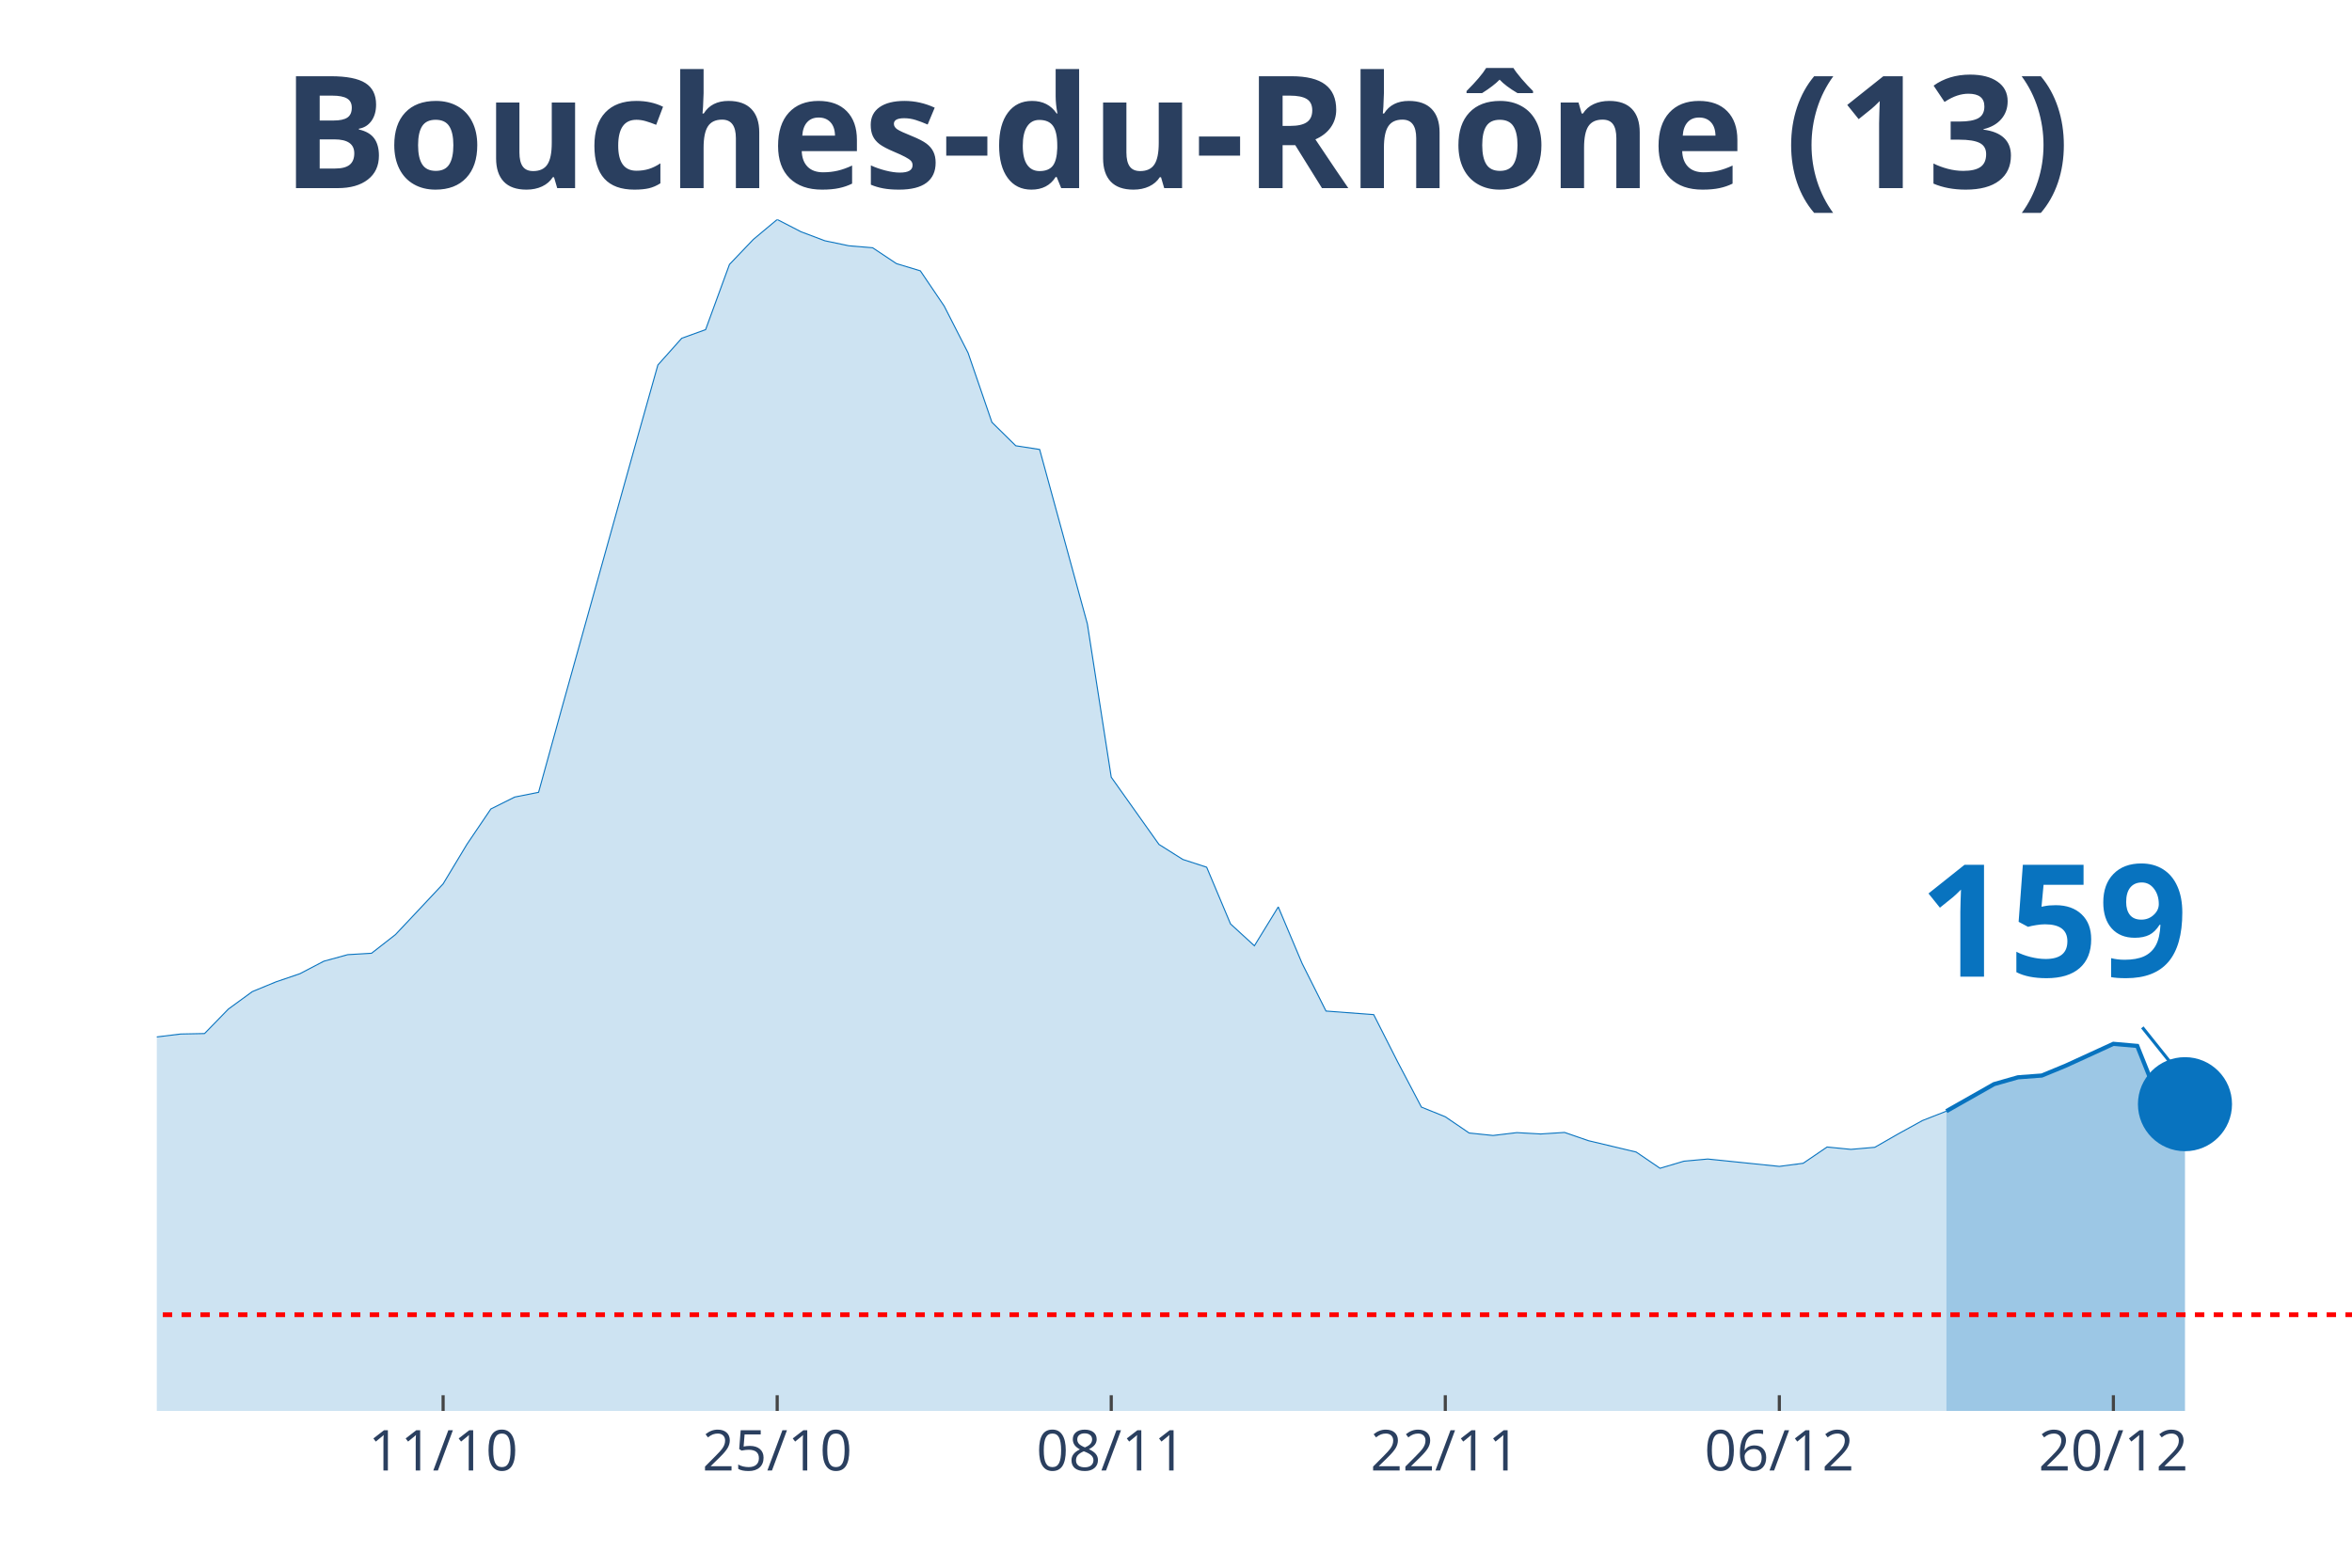
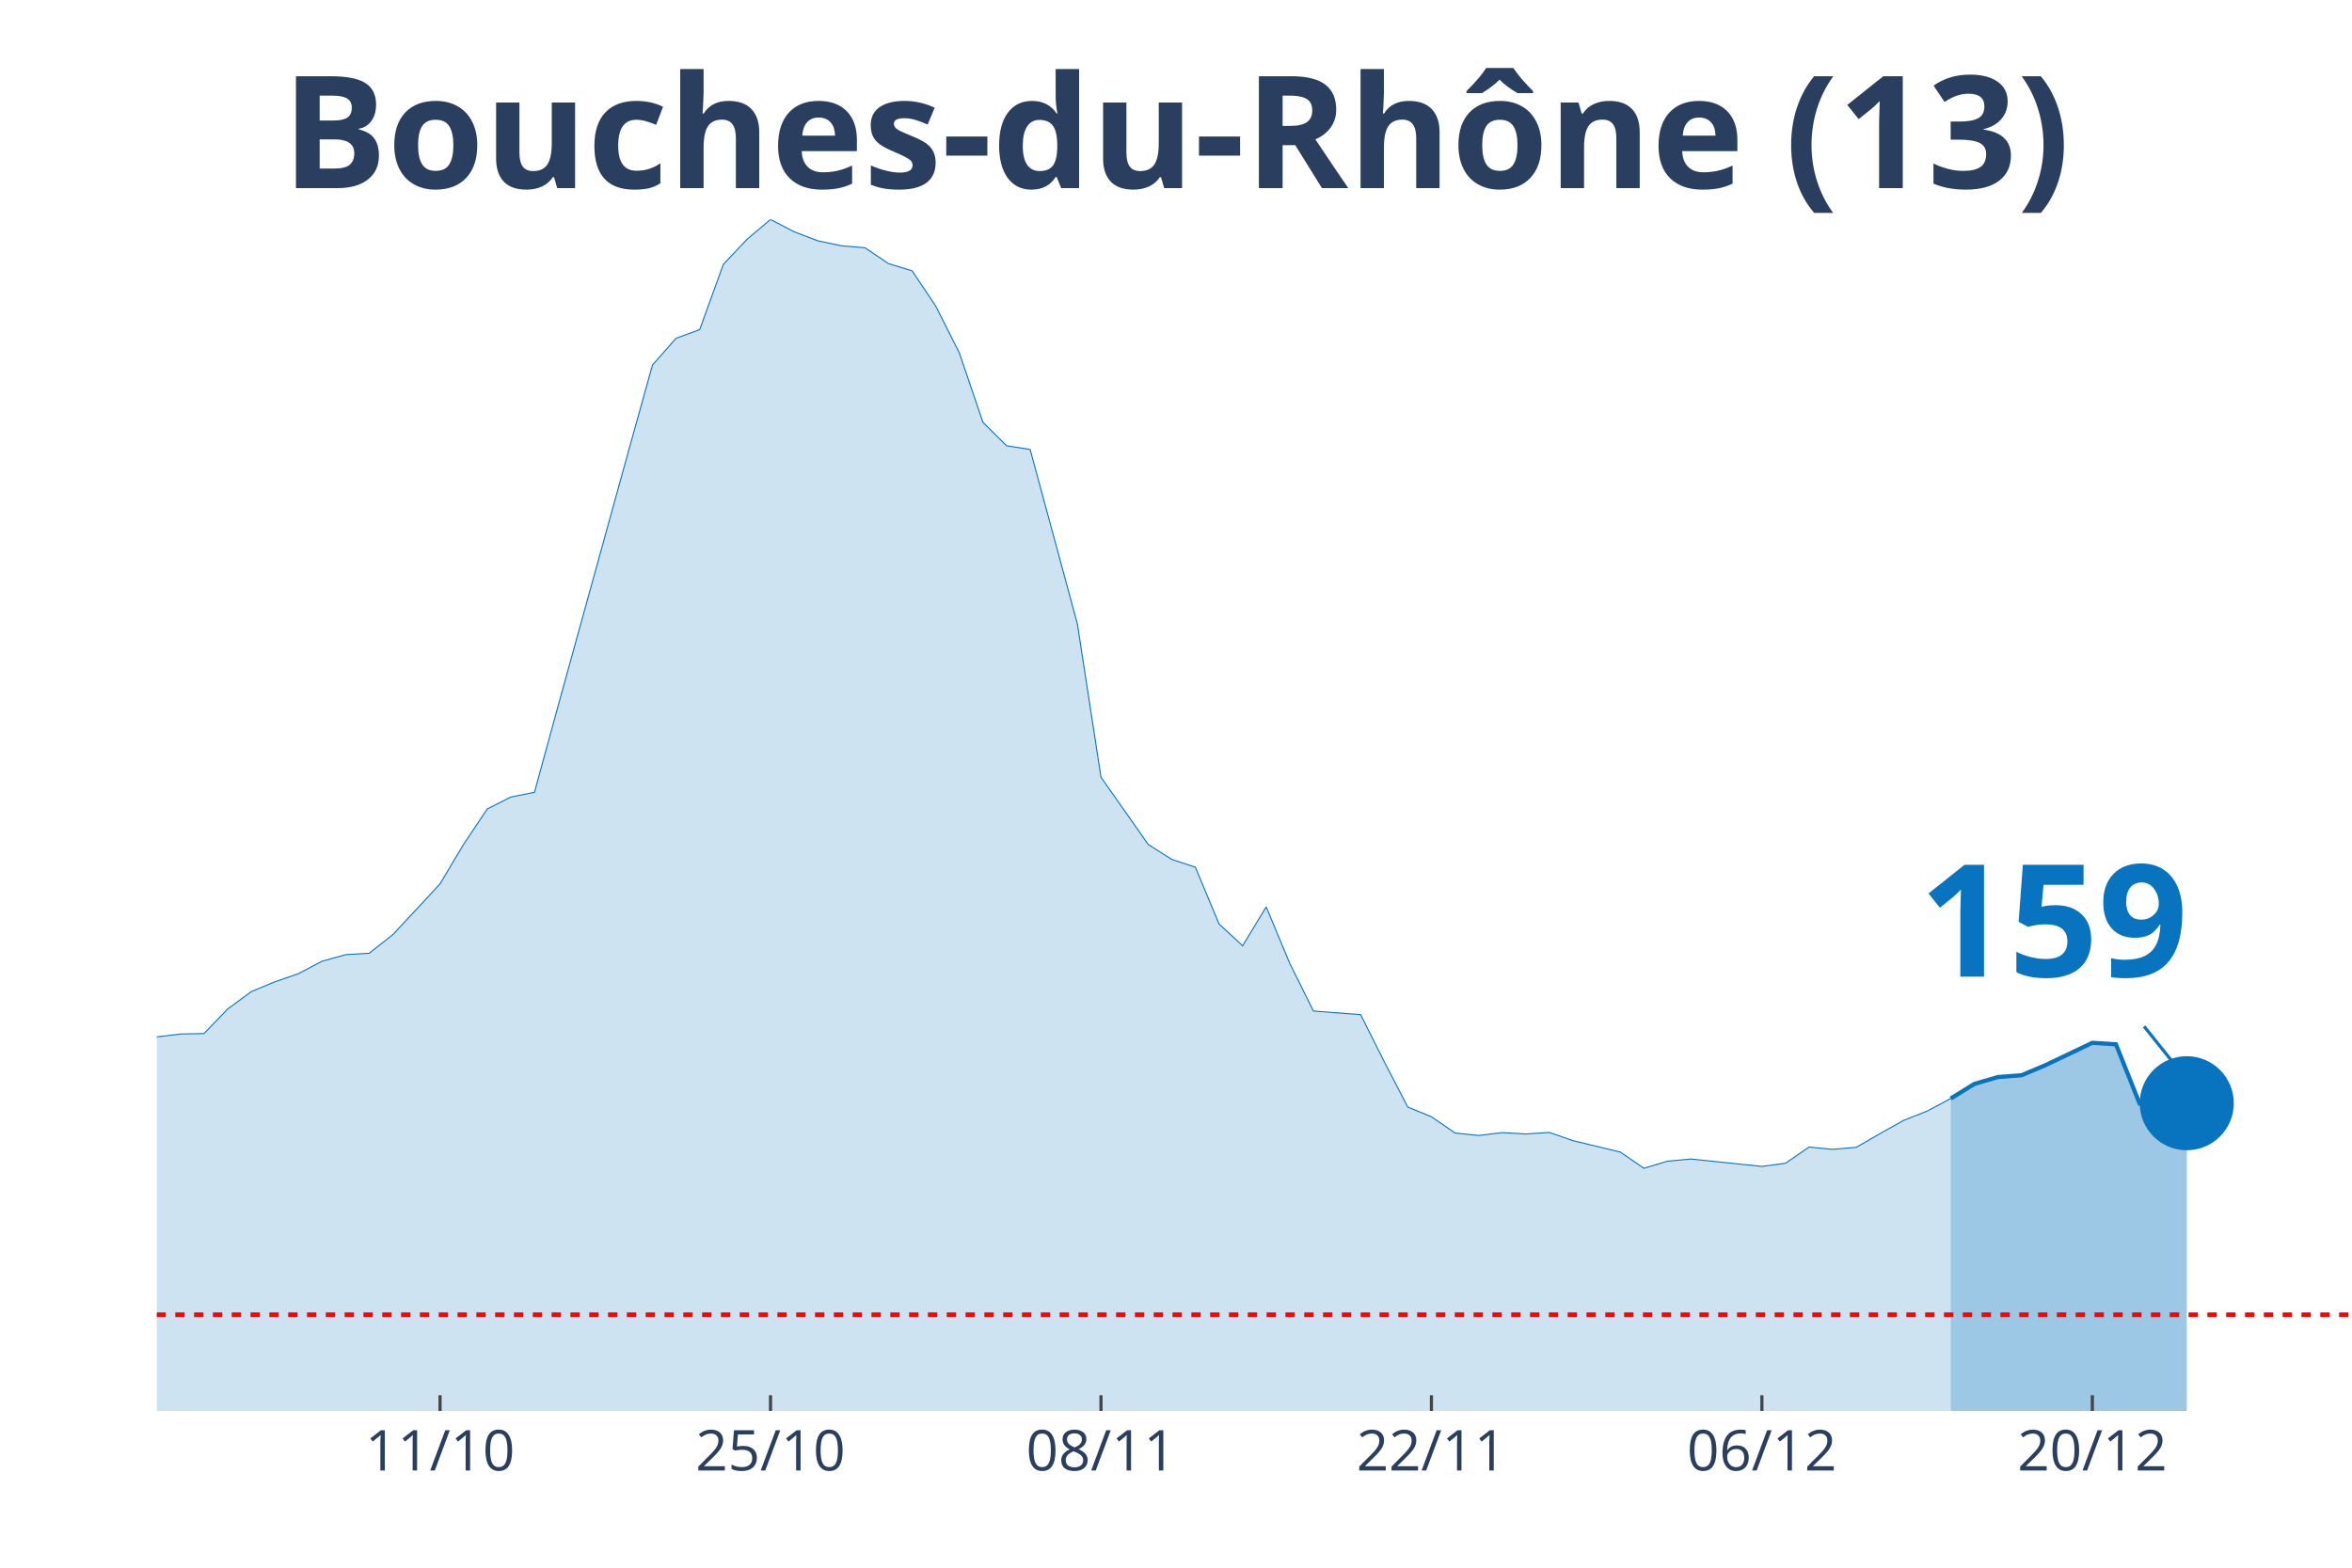
<svg xmlns="http://www.w3.org/2000/svg" class="main-svg" width="1125" height="750" style="" viewBox="0 0 750 500">
  <rect x="0" y="0" width="750" height="500" style="fill: rgb(0, 0, 0); fill-opacity: 0;" />
-   <defs id="defs-059e9d">
+   <defs id="defs-2835fa">
    <g class="clips">
-       <clipPath id="clip059e9dxyplot" class="plotclip">
+       <clipPath id="clip2835faxyplot" class="plotclip">
        <rect width="700" height="380" />
      </clipPath>
-       <clipPath class="axesclip" id="clip059e9dx">
+       <clipPath class="axesclip" id="clip2835fax">
        <rect x="50" y="0" width="700" height="500" />
      </clipPath>
-       <clipPath class="axesclip" id="clip059e9dy">
+       <clipPath class="axesclip" id="clip2835fay">
        <rect x="0" y="70" width="750" height="380" />
      </clipPath>
-       <clipPath class="axesclip" id="clip059e9dxy">
+       <clipPath class="axesclip" id="clip2835faxy">
        <rect x="50" y="70" width="700" height="380" />
      </clipPath>
    </g>
    <g class="gradients" />
  </defs>
  <g class="bglayer">
    <rect class="bg" x="50" y="70" width="700" height="380" style="fill: rgb(0, 0, 0); fill-opacity: 0; stroke-width: 0;" />
  </g>
  <g class="layer-below">
    <g class="imagelayer" />
    <g class="shapelayer" />
  </g>
  <g class="cartesianlayer">
    <g class="subplot xy">
      <g class="layer-subplot">
        <g class="shapelayer" />
        <g class="imagelayer" />
      </g>
      <g class="gridlayer">
        <g class="x">
-           <path class="xgrid crisp" transform="translate(141.3,0)" d="M0,70v380" style="stroke: rgb(255, 255, 255); stroke-opacity: 1; stroke-width: 1px;" />
-           <path class="xgrid crisp" transform="translate(247.83,0)" d="M0,70v380" style="stroke: rgb(255, 255, 255); stroke-opacity: 1; stroke-width: 1px;" />
-           <path class="xgrid crisp" transform="translate(354.35,0)" d="M0,70v380" style="stroke: rgb(255, 255, 255); stroke-opacity: 1; stroke-width: 1px;" />
-           <path class="xgrid crisp" transform="translate(460.87,0)" d="M0,70v380" style="stroke: rgb(255, 255, 255); stroke-opacity: 1; stroke-width: 1px;" />
-           <path class="xgrid crisp" transform="translate(567.39,0)" d="M0,70v380" style="stroke: rgb(255, 255, 255); stroke-opacity: 1; stroke-width: 1px;" />
-           <path class="xgrid crisp" transform="translate(673.91,0)" d="M0,70v380" style="stroke: rgb(255, 255, 255); stroke-opacity: 1; stroke-width: 1px;" />
+           <path class="xgrid crisp" transform="translate(140.32,0)" d="M0,70v380" style="stroke: rgb(255, 255, 255); stroke-opacity: 1; stroke-width: 1px;" />
+           <path class="xgrid crisp" transform="translate(245.7,0)" d="M0,70v380" style="stroke: rgb(255, 255, 255); stroke-opacity: 1; stroke-width: 1px;" />
+           <path class="xgrid crisp" transform="translate(351.08,0)" d="M0,70v380" style="stroke: rgb(255, 255, 255); stroke-opacity: 1; stroke-width: 1px;" />
+           <path class="xgrid crisp" transform="translate(456.45,0)" d="M0,70v380" style="stroke: rgb(255, 255, 255); stroke-opacity: 1; stroke-width: 1px;" />
+           <path class="xgrid crisp" transform="translate(561.83,0)" d="M0,70v380" style="stroke: rgb(255, 255, 255); stroke-opacity: 1; stroke-width: 1px;" />
+           <path class="xgrid crisp" transform="translate(667.2,0)" d="M0,70v380" style="stroke: rgb(255, 255, 255); stroke-opacity: 1; stroke-width: 1px;" />
        </g>
        <g class="y" />
      </g>
      <g class="zerolinelayer" />
      <path class="xlines-below" />
      <path class="ylines-below" />
      <g class="overlines-below" />
      <g class="xaxislayer-below" />
      <g class="yaxislayer-below" />
      <g class="overaxes-below" />
-       <g class="plot" transform="translate(50, 70)" clip-path="url('#clip059e9dxyplot')">
+       <g class="plot" transform="translate(50, 70)" clip-path="url('#clip2835faxyplot')">
        <g class="scatterlayer mlayer">
-           <g class="trace scatter tracebe05ba" style="stroke-miterlimit: 2;">
+           <g class="trace scatter trace1a1859" style="stroke-miterlimit: 2;">
            <g class="fills">
              <g>
-                 <path class="js-fill" d="M570.65,380L-1034.78,380L-1034.78,371.86L-875,373.33L-867.39,373.61L-776.09,377.74L-768.48,377.95L-616.3,373.88L-608.7,374.33L-517.39,373.27L-509.78,372.1L-456.52,361.27L-448.91,358.13L-388.04,340.49L-380.43,335.03L-372.83,326.59L-365.22,327.25L-357.61,326.08L-350,316.37L-319.57,292.69L-311.96,288.08L-304.35,287.23L-296.74,281.65L-289.13,274.23L-281.52,272.54L-258.7,261.57L-251.09,261.51L-220.65,249.32L-213.04,244.5L-197.83,246.25L-190.22,244.32L-167.39,238.07L-159.78,239.4L-144.57,233.79L-136.96,234.06L-121.74,233.64L-114.13,234.48L-98.91,238.62L-91.3,240.67L-83.7,239.82L-76.09,245.58L-60.87,250.86L-53.26,253.48L-45.65,256.86L-38.04,257.59L-30.43,265.07L-22.83,265.76L-15.22,266.45L-7.61,266L0,260.72L7.61,259.79L15.22,259.64L22.83,251.83L30.43,246.28L38.04,243.14L45.65,240.55L53.26,236.57L60.87,234.48L68.48,234.03L76.09,228.09L83.7,220.01L91.3,211.9L98.91,199.26L106.52,188.01L114.13,184.21L121.74,182.7L129.35,155.17L152.17,73.44L159.78,46.41L167.39,37.88L175,35.13L182.61,14.33L190.22,6.36L197.83,0L205.43,3.92L213.04,6.79L220.65,8.38L228.26,9.02L235.87,14.08L243.48,16.38L251.09,27.63L258.7,42.55L266.3,64.69L273.91,72.17L281.52,73.35L296.74,128.99L304.35,177.88L319.57,199.32L327.17,204.11L334.78,206.59L342.39,224.68L350,231.65L357.61,219.25L365.22,237.29L372.83,252.46L388.04,253.6L395.65,268.62L403.26,283.1L410.87,286.18L418.48,291.36L426.09,292.15L433.7,291.24L441.3,291.67L448.91,291.18L456.52,293.81L471.74,297.43L479.35,302.61L486.96,300.35L494.57,299.66L517.39,302.01L525,301.01L532.61,295.83L540.22,296.58L547.83,295.92L555.43,291.57L563.04,287.38L570.65,284.4" style="fill: rgb(8, 115, 191); fill-opacity: 0.2; stroke-width: 0;" />
+                 <path class="js-fill" d="M572.04,380L-1023.66,380L-1023.66,371.86L-865.59,373.33L-858.06,373.61L-767.74,377.74L-760.22,377.95L-609.68,373.88L-602.15,374.33L-511.83,373.27L-504.3,372.1L-451.61,361.27L-444.09,358.13L-383.87,340.49L-376.34,335.03L-368.82,326.59L-361.29,327.25L-353.76,326.08L-346.24,316.37L-323.66,295.07L-316.13,292.69L-270.97,268.87L-263.44,264.79L-240.86,258.67L-233.33,257.04L-210.75,244.5L-203.23,246.79L-188.17,244.32L-180.65,241.36L-165.59,238.07L-158.06,239.4L-143.01,233.79L-135.48,234.06L-120.43,233.64L-112.9,234.48L-97.85,238.62L-90.32,240.67L-82.8,239.82L-75.27,245.58L-60.22,250.86L-52.69,253.48L-45.16,256.86L-37.63,257.59L-30.11,265.07L-22.58,265.76L-15.05,266.45L-7.53,266L0,260.72L7.53,259.79L15.05,259.64L22.58,251.83L30.11,246.28L37.63,243.14L45.16,240.55L52.69,236.57L60.22,234.48L67.74,234.03L75.27,228.09L82.8,220.01L90.32,211.9L97.85,199.26L105.38,188.01L112.9,184.21L120.43,182.7L127.96,155.17L150.54,73.44L158.06,46.41L165.59,37.88L173.12,35.13L180.65,14.33L188.17,6.36L195.7,0L203.23,3.92L210.75,6.79L218.28,8.38L225.81,9.02L233.33,14.08L240.86,16.38L248.39,27.63L255.91,42.55L263.44,64.69L270.97,72.17L278.49,73.35L293.55,128.99L301.08,177.88L316.13,199.32L323.66,204.11L331.18,206.59L338.71,224.68L346.24,231.65L353.76,219.25L361.29,237.29L368.82,252.46L383.87,253.6L391.4,268.62L398.92,283.1L406.45,286.18L413.98,291.36L421.51,292.15L429.03,291.24L436.56,291.67L444.09,291.18L451.61,293.81L466.67,297.43L474.19,302.61L481.72,300.35L489.25,299.66L511.83,302.01L519.35,301.01L526.88,295.83L534.41,296.58L541.94,295.92L549.46,291.57L556.99,287.35L564.52,284.37L572.04,280.36" style="fill: rgb(8, 115, 191); fill-opacity: 0.2; stroke-width: 0;" />
              </g>
            </g>
            <g class="errorbars" />
            <g class="lines">
-               <path class="js-line" d="M-1034.78,371.86L-875,373.33L-867.39,373.61L-776.09,377.74L-768.48,377.95L-616.3,373.88L-608.7,374.33L-517.39,373.27L-509.78,372.1L-456.52,361.27L-448.91,358.13L-388.04,340.49L-380.43,335.03L-372.83,326.59L-365.22,327.25L-357.61,326.08L-350,316.37L-319.57,292.69L-311.96,288.08L-304.35,287.23L-296.74,281.65L-289.13,274.23L-281.52,272.54L-258.7,261.57L-251.09,261.51L-220.65,249.32L-213.04,244.5L-197.83,246.25L-190.22,244.32L-167.39,238.07L-159.78,239.4L-144.57,233.79L-136.96,234.06L-121.74,233.64L-114.13,234.48L-98.91,238.62L-91.3,240.67L-83.7,239.82L-76.09,245.58L-60.87,250.86L-53.26,253.48L-45.65,256.86L-38.04,257.59L-30.43,265.07L-22.83,265.76L-15.22,266.45L-7.61,266L0,260.72L7.61,259.79L15.22,259.64L22.83,251.83L30.43,246.28L38.04,243.14L45.65,240.55L53.26,236.57L60.87,234.48L68.48,234.03L76.09,228.09L83.7,220.01L91.3,211.9L98.91,199.26L106.52,188.01L114.13,184.21L121.74,182.7L129.35,155.17L152.17,73.44L159.78,46.41L167.39,37.88L175,35.13L182.61,14.33L190.22,6.36L197.83,0L205.43,3.92L213.04,6.79L220.65,8.38L228.26,9.02L235.87,14.08L243.48,16.38L251.09,27.63L258.7,42.55L266.3,64.69L273.91,72.17L281.52,73.35L296.74,128.99L304.35,177.88L319.57,199.32L327.17,204.11L334.78,206.59L342.39,224.68L350,231.65L357.61,219.25L365.22,237.29L372.83,252.46L388.04,253.6L395.65,268.62L403.26,283.1L410.87,286.18L418.48,291.36L426.09,292.15L433.7,291.24L441.3,291.67L448.91,291.18L456.52,293.81L471.74,297.43L479.35,302.61L486.96,300.35L494.57,299.66L517.39,302.01L525,301.01L532.61,295.83L540.22,296.58L547.83,295.92L555.43,291.57L563.04,287.38L570.65,284.4" style="vector-effect: non-scaling-stroke; fill: none; stroke: rgb(8, 115, 191); stroke-opacity: 1; stroke-width: 0.5px; opacity: 1;" />
+               <path class="js-line" d="M-1023.66,371.86L-865.59,373.33L-858.06,373.61L-767.74,377.74L-760.22,377.95L-609.68,373.88L-602.15,374.33L-511.83,373.27L-504.3,372.1L-451.61,361.27L-444.09,358.13L-383.87,340.49L-376.34,335.03L-368.82,326.59L-361.29,327.25L-353.76,326.08L-346.24,316.37L-323.66,295.07L-316.13,292.69L-270.97,268.87L-263.44,264.79L-240.86,258.67L-233.33,257.04L-210.75,244.5L-203.23,246.79L-188.17,244.32L-180.65,241.36L-165.59,238.07L-158.06,239.4L-143.01,233.79L-135.48,234.06L-120.43,233.64L-112.9,234.48L-97.85,238.62L-90.32,240.67L-82.8,239.82L-75.27,245.58L-60.22,250.86L-52.69,253.48L-45.16,256.86L-37.63,257.59L-30.11,265.07L-22.58,265.76L-15.05,266.45L-7.53,266L0,260.72L7.53,259.79L15.05,259.64L22.58,251.83L30.11,246.28L37.63,243.14L45.16,240.55L52.69,236.57L60.22,234.48L67.74,234.03L75.27,228.09L82.8,220.01L90.32,211.9L97.85,199.26L105.38,188.01L112.9,184.21L120.43,182.7L127.96,155.17L150.54,73.44L158.06,46.41L165.59,37.88L173.12,35.13L180.65,14.33L188.17,6.36L195.7,0L203.23,3.92L210.75,6.79L218.28,8.38L225.81,9.02L233.33,14.08L240.86,16.38L248.39,27.63L255.91,42.55L263.44,64.69L270.97,72.17L278.49,73.35L293.55,128.99L301.08,177.88L316.13,199.32L323.66,204.11L331.18,206.59L338.71,224.68L346.24,231.65L353.76,219.25L361.29,237.29L368.82,252.46L383.87,253.6L391.4,268.62L398.92,283.1L406.45,286.18L413.98,291.36L421.51,292.15L429.03,291.24L436.56,291.67L444.09,291.18L451.61,293.81L466.67,297.43L474.19,302.61L481.72,300.35L489.25,299.66L511.83,302.01L519.35,301.01L526.88,295.83L534.41,296.58L541.94,295.92L549.46,291.57L556.99,287.35L564.52,284.37L572.04,280.36" style="vector-effect: non-scaling-stroke; fill: none; stroke: rgb(8, 115, 191); stroke-opacity: 1; stroke-width: 0.5px; opacity: 1;" />
            </g>
            <g class="points" />
            <g class="text" />
          </g>
-           <g class="trace scatter trace0b9977" style="stroke-miterlimit: 2;">
+           <g class="trace scatter tracefb5388" style="stroke-miterlimit: 2;">
            <g class="fills">
              <g>
-                 <path class="js-fill" d="M646.74,380L570.65,380L570.65,284.4L585.87,275.77L593.48,273.6L601.09,273.03L608.7,269.89L623.91,262.92L631.52,263.59L639.13,282.62L646.74,282.17" style="fill: rgb(8, 115, 191); fill-opacity: 0.4; stroke-width: 0;" />
+                 <path class="js-fill" d="M647.31,380L572.04,380L572.04,280.36L579.57,275.71L587.1,273.51L594.62,272.94L602.15,269.77L617.2,262.59L624.73,263.07L632.26,281.95L639.78,281.14L647.31,281.86" style="fill: rgb(8, 115, 191); fill-opacity: 0.4; stroke-width: 0;" />
              </g>
            </g>
            <g class="errorbars" />
            <g class="lines">
-               <path class="js-line" d="M570.65,284.4L585.87,275.77L593.48,273.6L601.09,273.03L608.7,269.89L623.91,262.92L631.52,263.59L639.13,282.62L646.74,282.17" style="vector-effect: non-scaling-stroke; fill: none; stroke: rgb(8, 115, 191); stroke-opacity: 1; stroke-width: 2px; opacity: 1;" />
+               <path class="js-line" d="M572.04,280.36L579.57,275.71L587.1,273.51L594.62,272.94L602.15,269.77L617.2,262.59L624.73,263.07L632.26,281.95L639.78,281.14L647.31,281.86" style="vector-effect: non-scaling-stroke; fill: none; stroke: rgb(8, 115, 191); stroke-opacity: 1; stroke-width: 2px; opacity: 1;" />
            </g>
            <g class="points" />
            <g class="text" />
          </g>
-           <g class="trace scatter trace03f0f5" style="stroke-miterlimit: 2; opacity: 1;">
+           <g class="trace scatter trace7a2370" style="stroke-miterlimit: 2; opacity: 1;">
            <g class="fills" />
            <g class="errorbars" />
            <g class="lines" />
            <g class="points">
-               <path class="point" transform="translate(646.74,282.17)" d="M15,0A15,15 0 1,1 0,-15A15,15 0 0,1 15,0Z" style="opacity: 1; stroke-width: 0px; fill: rgb(8, 115, 191); fill-opacity: 1;" />
+               <path class="point" transform="translate(647.31,281.86)" d="M15,0A15,15 0 1,1 0,-15A15,15 0 0,1 15,0Z" style="opacity: 1; stroke-width: 0px; fill: rgb(8, 115, 191); fill-opacity: 1;" />
            </g>
            <g class="text" />
          </g>
        </g>
      </g>
      <g class="overplot" />
      <path class="xlines-above crisp" style="fill: none; stroke-width: 1px; stroke: rgb(0, 0, 0); stroke-opacity: 0;" d="" />
      <path class="ylines-above crisp" style="fill: none;" d="M0,0" />
      <g class="overlines-above" />
      <g class="xaxislayer-above">
-         <path class="xtick ticks crisp" d="M0,450v-5" transform="translate(141.3,0)" style="stroke: rgb(68, 68, 68); stroke-opacity: 1; stroke-width: 1px;" />
-         <path class="xtick ticks crisp" d="M0,450v-5" transform="translate(247.83,0)" style="stroke: rgb(68, 68, 68); stroke-opacity: 1; stroke-width: 1px;" />
-         <path class="xtick ticks crisp" d="M0,450v-5" transform="translate(354.35,0)" style="stroke: rgb(68, 68, 68); stroke-opacity: 1; stroke-width: 1px;" />
-         <path class="xtick ticks crisp" d="M0,450v-5" transform="translate(460.87,0)" style="stroke: rgb(68, 68, 68); stroke-opacity: 1; stroke-width: 1px;" />
-         <path class="xtick ticks crisp" d="M0,450v-5" transform="translate(567.39,0)" style="stroke: rgb(68, 68, 68); stroke-opacity: 1; stroke-width: 1px;" />
-         <path class="xtick ticks crisp" d="M0,450v-5" transform="translate(673.91,0)" style="stroke: rgb(68, 68, 68); stroke-opacity: 1; stroke-width: 1px;" />
+         <path class="xtick ticks crisp" d="M0,450v-5" transform="translate(140.32,0)" style="stroke: rgb(68, 68, 68); stroke-opacity: 1; stroke-width: 1px;" />
+         <path class="xtick ticks crisp" d="M0,450v-5" transform="translate(245.7,0)" style="stroke: rgb(68, 68, 68); stroke-opacity: 1; stroke-width: 1px;" />
+         <path class="xtick ticks crisp" d="M0,450v-5" transform="translate(351.08,0)" style="stroke: rgb(68, 68, 68); stroke-opacity: 1; stroke-width: 1px;" />
+         <path class="xtick ticks crisp" d="M0,450v-5" transform="translate(456.45,0)" style="stroke: rgb(68, 68, 68); stroke-opacity: 1; stroke-width: 1px;" />
+         <path class="xtick ticks crisp" d="M0,450v-5" transform="translate(561.83,0)" style="stroke: rgb(68, 68, 68); stroke-opacity: 1; stroke-width: 1px;" />
+         <path class="xtick ticks crisp" d="M0,450v-5" transform="translate(667.2,0)" style="stroke: rgb(68, 68, 68); stroke-opacity: 1; stroke-width: 1px;" />
        <g class="xtick">
-           <text text-anchor="middle" x="0" y="469" transform="translate(141.3,0)" style="font-family: 'Open Sans', verdana, arial, sans-serif; font-size: 18px; fill: rgb(42, 63, 95); fill-opacity: 1; white-space: pre;">11/10</text>
+           <text text-anchor="middle" x="0" y="469" transform="translate(140.32,0)" style="font-family: 'Open Sans', verdana, arial, sans-serif; font-size: 18px; fill: rgb(42, 63, 95); fill-opacity: 1; white-space: pre;">11/10</text>
        </g>
        <g class="xtick">
-           <text text-anchor="middle" x="0" y="469" transform="translate(247.83,0)" style="font-family: 'Open Sans', verdana, arial, sans-serif; font-size: 18px; fill: rgb(42, 63, 95); fill-opacity: 1; white-space: pre;">25/10</text>
+           <text text-anchor="middle" x="0" y="469" transform="translate(245.7,0)" style="font-family: 'Open Sans', verdana, arial, sans-serif; font-size: 18px; fill: rgb(42, 63, 95); fill-opacity: 1; white-space: pre;">25/10</text>
        </g>
        <g class="xtick">
-           <text text-anchor="middle" x="0" y="469" transform="translate(354.35,0)" style="font-family: 'Open Sans', verdana, arial, sans-serif; font-size: 18px; fill: rgb(42, 63, 95); fill-opacity: 1; white-space: pre;">08/11</text>
+           <text text-anchor="middle" x="0" y="469" transform="translate(351.08,0)" style="font-family: 'Open Sans', verdana, arial, sans-serif; font-size: 18px; fill: rgb(42, 63, 95); fill-opacity: 1; white-space: pre;">08/11</text>
        </g>
        <g class="xtick">
-           <text text-anchor="middle" x="0" y="469" transform="translate(460.87,0)" style="font-family: 'Open Sans', verdana, arial, sans-serif; font-size: 18px; fill: rgb(42, 63, 95); fill-opacity: 1; white-space: pre;">22/11</text>
+           <text text-anchor="middle" x="0" y="469" transform="translate(456.45,0)" style="font-family: 'Open Sans', verdana, arial, sans-serif; font-size: 18px; fill: rgb(42, 63, 95); fill-opacity: 1; white-space: pre;">22/11</text>
        </g>
        <g class="xtick">
-           <text text-anchor="middle" x="0" y="469" transform="translate(567.39,0)" style="font-family: 'Open Sans', verdana, arial, sans-serif; font-size: 18px; fill: rgb(42, 63, 95); fill-opacity: 1; white-space: pre;">06/12</text>
+           <text text-anchor="middle" x="0" y="469" transform="translate(561.83,0)" style="font-family: 'Open Sans', verdana, arial, sans-serif; font-size: 18px; fill: rgb(42, 63, 95); fill-opacity: 1; white-space: pre;">06/12</text>
        </g>
        <g class="xtick">
-           <text text-anchor="middle" x="0" y="469" transform="translate(673.91,0)" style="font-family: 'Open Sans', verdana, arial, sans-serif; font-size: 18px; fill: rgb(42, 63, 95); fill-opacity: 1; white-space: pre;">20/12</text>
+           <text text-anchor="middle" x="0" y="469" transform="translate(667.2,0)" style="font-family: 'Open Sans', verdana, arial, sans-serif; font-size: 18px; fill: rgb(42, 63, 95); fill-opacity: 1; white-space: pre;">20/12</text>
        </g>
      </g>
      <g class="yaxislayer-above" />
      <g class="overaxes-above" />
    </g>
  </g>
  <g class="polarlayer" />
  <g class="ternarylayer" />
  <g class="geolayer" />
  <g class="funnelarealayer" />
  <g class="pielayer" />
  <g class="treemaplayer" />
  <g class="sunburstlayer" />
  <g class="glimages" />
-   <defs id="topdefs-059e9d">
+   <defs id="topdefs-2835fa">
    <g class="clips" />
  </defs>
  <g class="layer-above">
    <g class="imagelayer" />
    <g class="shapelayer">
-       <path data-index="0" fill-rule="evenodd" d="M-4226.09,419.32L1335.87,419.32" clip-path="url('#clip059e9dxy')" style="opacity: 1; stroke: rgb(255, 0, 0); stroke-opacity: 1; fill: rgb(0, 0, 0); fill-opacity: 0; stroke-dasharray: 3px, 3px; stroke-width: 1.5px;" />
+       <path data-index="0" fill-rule="evenodd" d="M-4180.11,419.32L1322.04,419.32" clip-path="url('#clip2835faxy')" style="opacity: 1; stroke: rgb(255, 0, 0); stroke-opacity: 1; fill: rgb(0, 0, 0); fill-opacity: 0; stroke-dasharray: 3px, 3px; stroke-width: 1.5px;" />
    </g>
  </g>
  <g class="infolayer">
    <g class="g-gtitle">
      <text class="gtitle" x="375" y="25" text-anchor="middle" dy="0.7em" style="font-family: 'Open Sans', verdana, arial, sans-serif; font-size: 50px; fill: rgb(42, 63, 95); opacity: 1; font-weight: normal; white-space: pre;">
        <tspan style="font-weight:bold">Bouches-du-Rhône (13)</tspan>
      </text>
    </g>
    <g class="g-xtitle" />
    <g class="annotation" data-index="0" style="opacity: 1;">
-       <g class="annotation-text-g" transform="rotate(0,654.74,292.17)">
+       <g class="annotation-text-g" transform="rotate(0,655.31,291.86)">
        <g class="cursor-pointer" transform="translate(597, 256)">
          <rect class="bg" x="0.5" y="0.5" width="115" height="71" style="stroke-width: 1px; stroke: rgb(0, 0, 0); stroke-opacity: 0; fill: rgb(255, 255, 255); fill-opacity: 0.6;" />
          <text class="annotation-text" text-anchor="middle" x="57.812" y="55.5" style="font-family: 'Open Sans', verdana, arial, sans-serif; font-size: 50px; fill: rgb(8, 115, 191); fill-opacity: 1; white-space: pre;">
            <tspan style="font-weight:bold">159 </tspan>
          </text>
        </g>
      </g>
      <g class="annotation-arrow-g" style="opacity: 1;">
-         <path d="M683.14,327.67L694.74,342.17" style="stroke-width: 1px; stroke: rgb(8, 115, 191); stroke-opacity: 1; stroke-dasharray: 0px, 0px, 18.569px, 18.569px;" />
+         <path d="M683.71,327.36L695.31,341.86" style="stroke-width: 1px; stroke: rgb(8, 115, 191); stroke-opacity: 1; stroke-dasharray: 0px, 0px, 18.569px, 18.569px;" />
      </g>
    </g>
  </g>
</svg>
